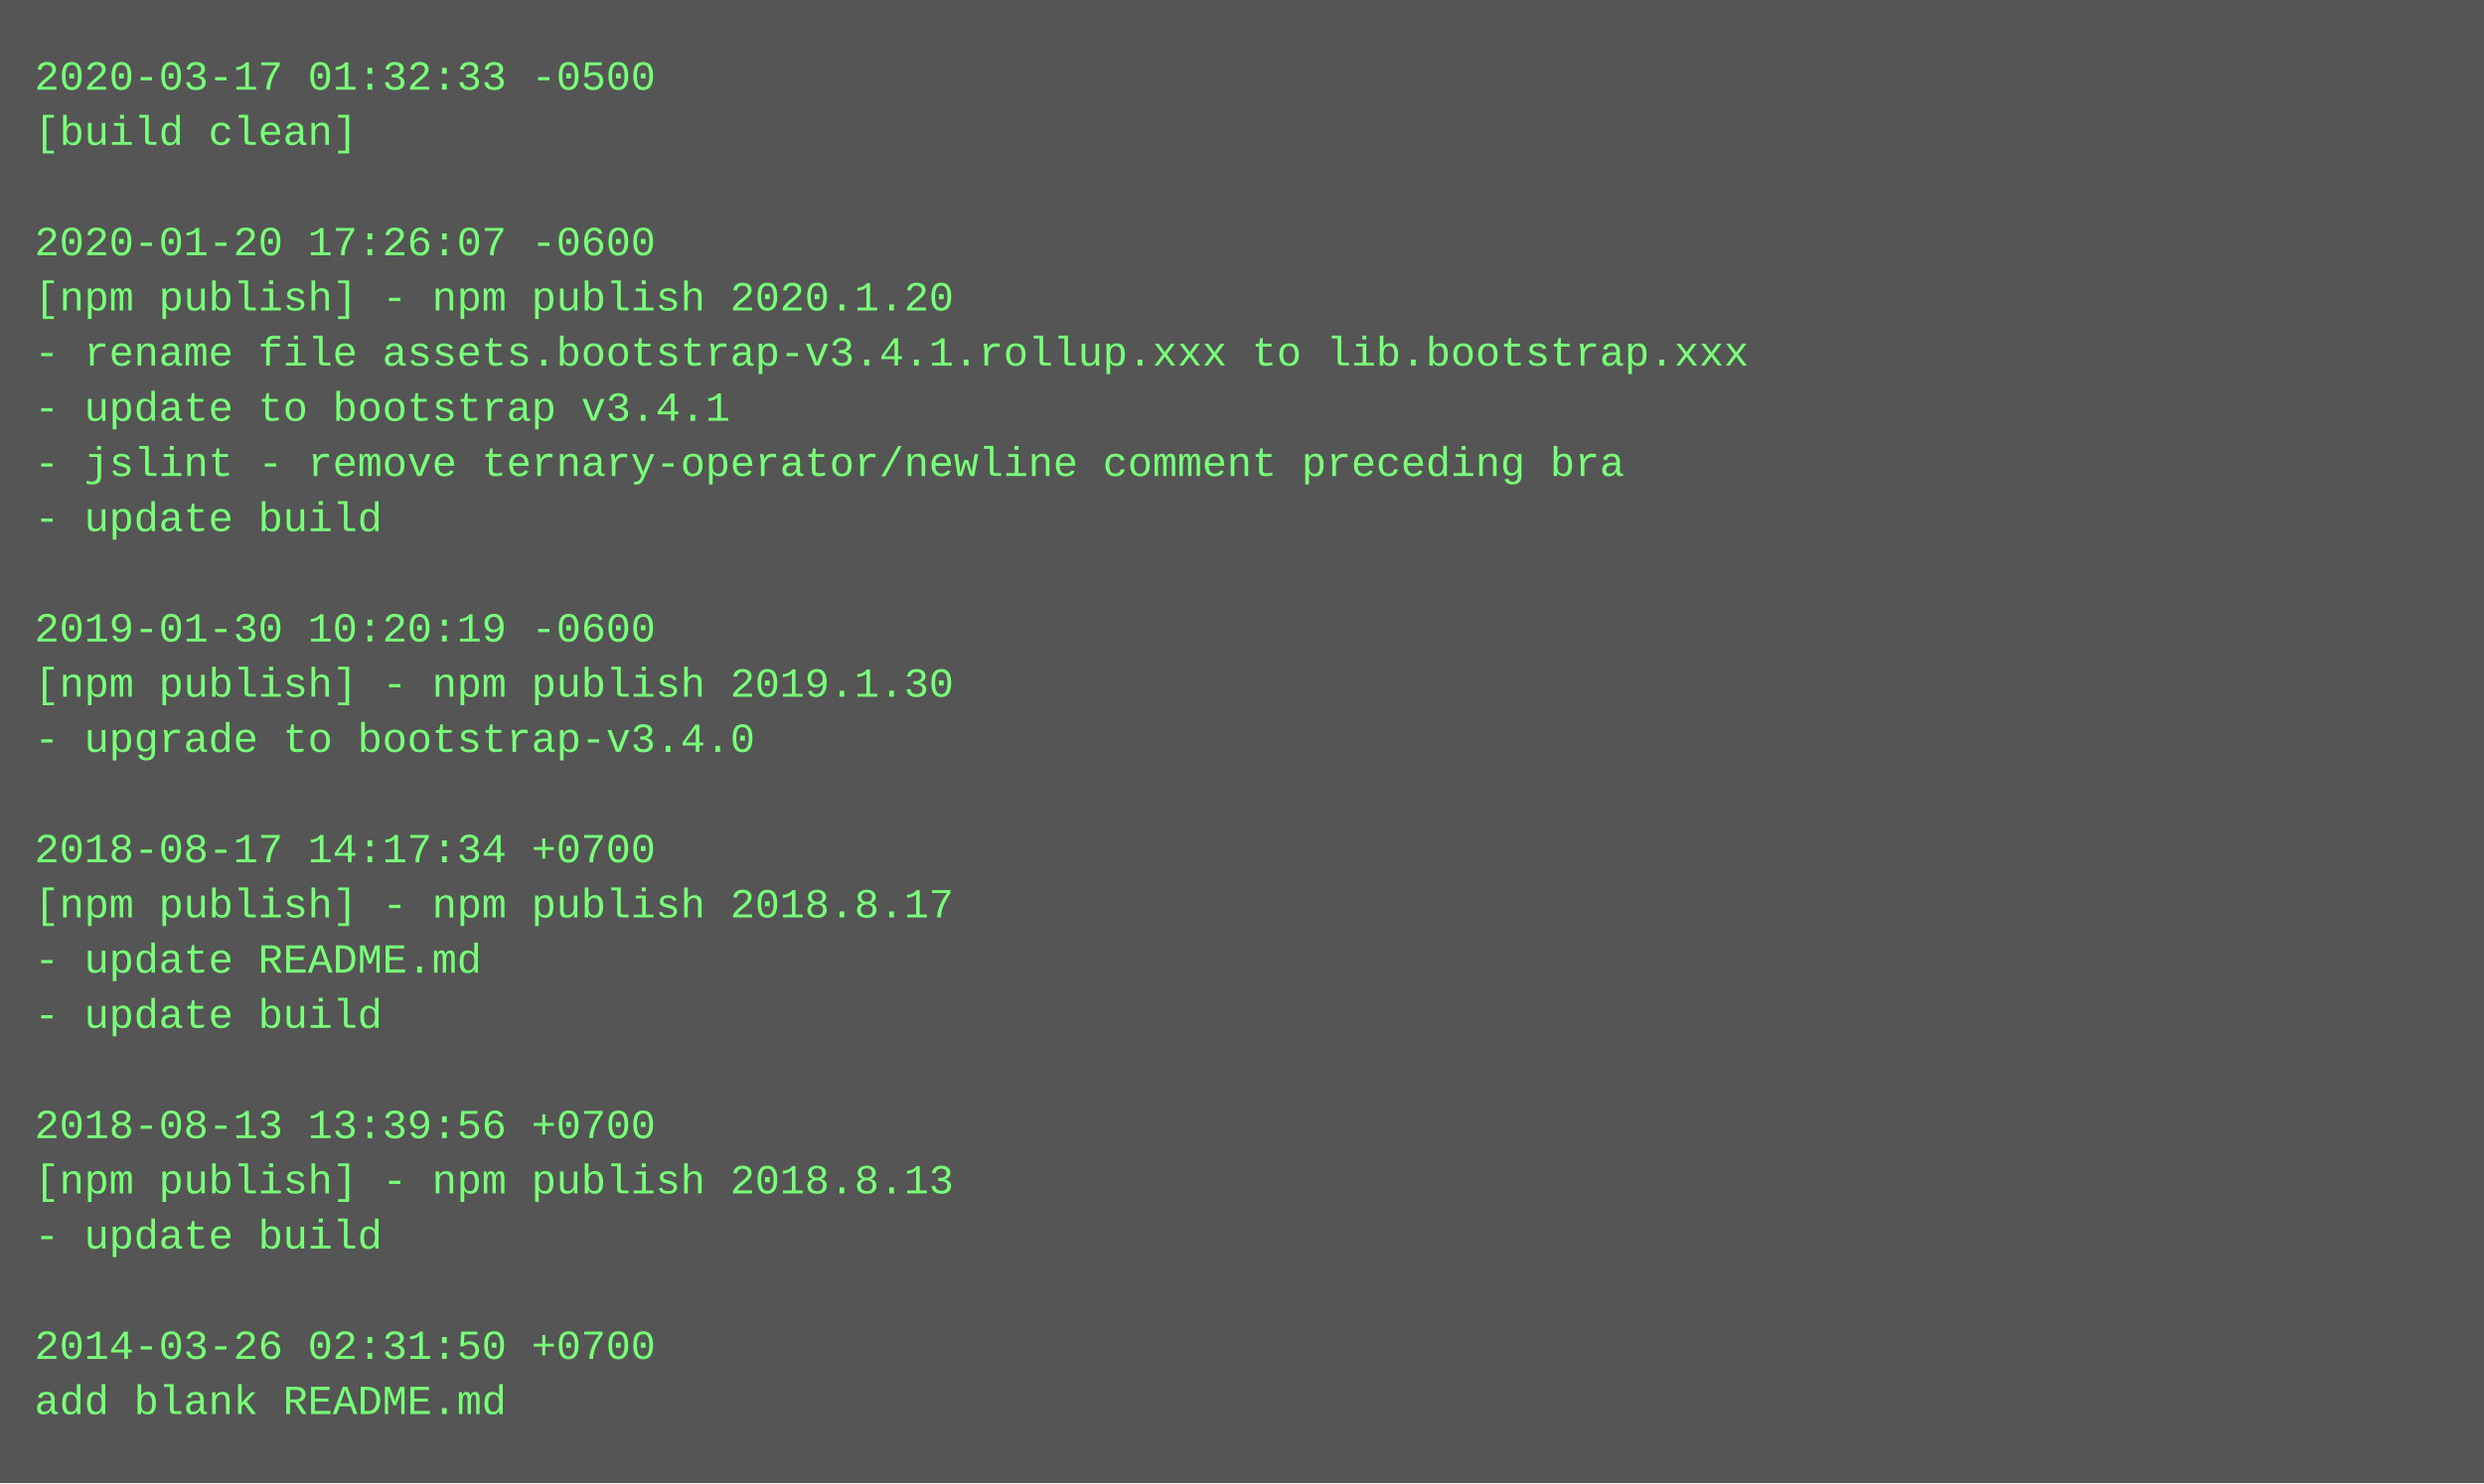
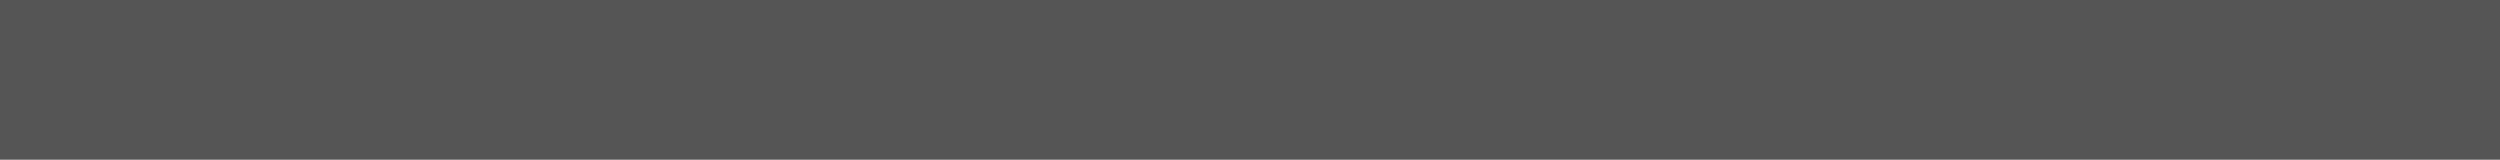
- <svg xmlns="http://www.w3.org/2000/svg" height="430" width="720">
-   <rect height="430" fill="#555" width="720" />
+ <svg xmlns="http://www.w3.org/2000/svg" height="46" width="720">
+   <rect height="46" fill="#555" width="720" />
  <text fill="#7f7" font-family="Courier New" font-size="12" xml:space="preserve">
-     <tspan x="10" y="26">2020-03-17 01:32:33 -0500</tspan>
-     <tspan x="10" y="42">[build clean]</tspan>
-     <tspan x="10" y="58" />
-     <tspan x="10" y="74">2020-01-20 17:26:07 -0600</tspan>
-     <tspan x="10" y="90">[npm publish] - npm publish 2020.1.20</tspan>
-     <tspan x="10" y="106">- rename file assets.bootstrap-v3.4.1.rollup.xxx to lib.bootstrap.xxx</tspan>
-     <tspan x="10" y="122">- update to bootstrap v3.4.1</tspan>
-     <tspan x="10" y="138">- jslint - remove ternary-operator/newline comment preceding bra</tspan>
-     <tspan x="10" y="154">- update build</tspan>
-     <tspan x="10" y="170" />
-     <tspan x="10" y="186">2019-01-30 10:20:19 -0600</tspan>
-     <tspan x="10" y="202">[npm publish] - npm publish 2019.1.30</tspan>
-     <tspan x="10" y="218">- upgrade to bootstrap-v3.4.0</tspan>
-     <tspan x="10" y="234" />
-     <tspan x="10" y="250">2018-08-17 14:17:34 +0700</tspan>
-     <tspan x="10" y="266">[npm publish] - npm publish 2018.8.17</tspan>
-     <tspan x="10" y="282">- update README.md</tspan>
-     <tspan x="10" y="298">- update build</tspan>
-     <tspan x="10" y="314" />
-     <tspan x="10" y="330">2018-08-13 13:39:56 +0700</tspan>
-     <tspan x="10" y="346">[npm publish] - npm publish 2018.8.13</tspan>
-     <tspan x="10" y="362">- update build</tspan>
-     <tspan x="10" y="378" />
-     <tspan x="10" y="394">2014-03-26 02:31:50 +0700</tspan>
-     <tspan x="10" y="410">add blank README.md</tspan>
+     <tspan x="10" y="26" />
  </text>
</svg>
